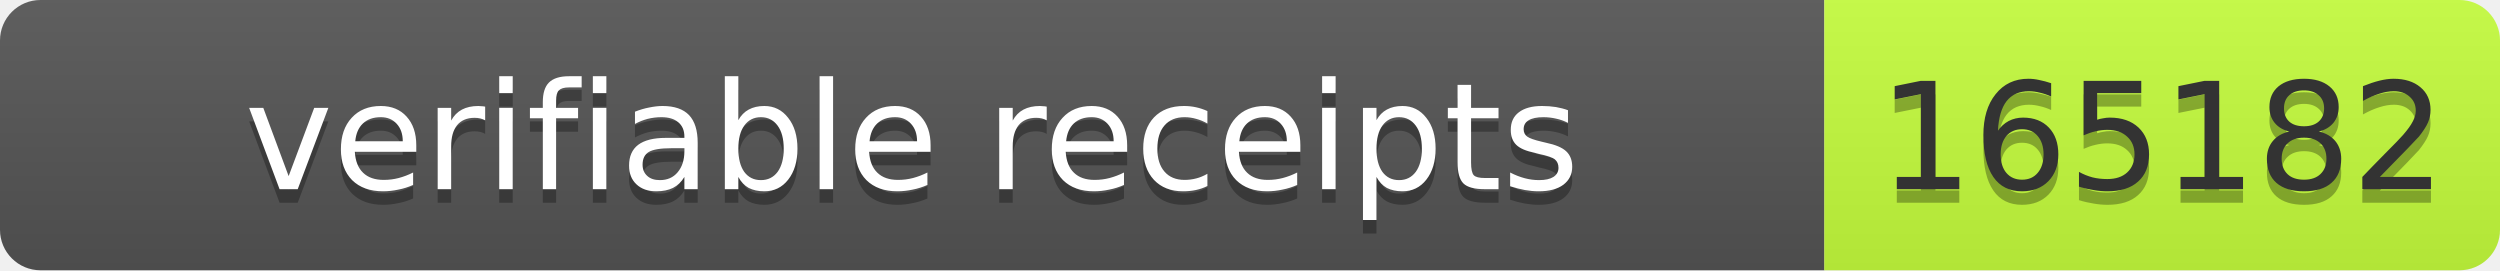
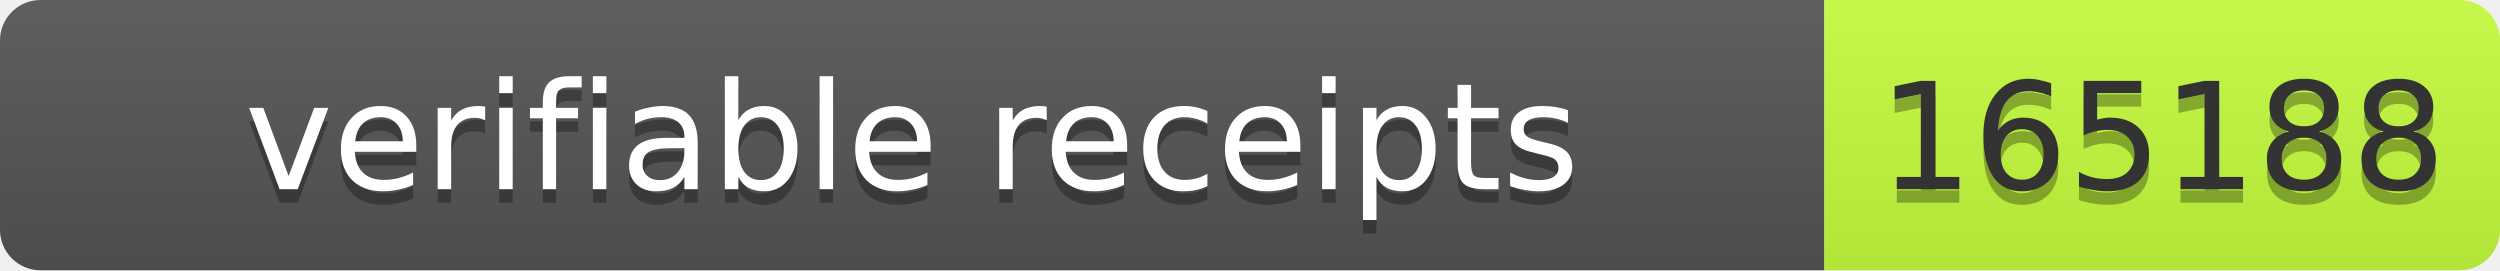
- <svg xmlns="http://www.w3.org/2000/svg" width="185" height="20" role="img" aria-label="verifiable receipts: 165182">
+ <svg xmlns="http://www.w3.org/2000/svg" width="185" height="20" role="img" aria-label="verifiable receipts: 165188">
  <linearGradient id="s" x2="0" y2="100%">
    <stop offset="0" stop-color="#bbb" stop-opacity=".1" />
    <stop offset="1" stop-opacity=".1" />
  </linearGradient>
  <clipPath id="r">
    <rect width="185" height="20" rx="3" fill="#fff" />
  </clipPath>
  <g clip-path="url(#r)">
    <rect width="135" height="20" fill="#555" />
    <rect x="135" width="50" height="20" fill="#c6ff3d" />
    <rect width="185" height="20" fill="url(#s)" />
  </g>
  <g font-family="Verdana,Geneva,DejaVu Sans,sans-serif" font-size="11">
    <text x="67.5" y="15" fill="#010101" fill-opacity=".3" text-anchor="middle" textLength="125">verifiable receipts</text>
    <text x="67.5" y="14" fill="#fff" text-anchor="middle" textLength="125">verifiable receipts</text>
-     <text x="160" y="15" fill="#010101" fill-opacity=".3" text-anchor="middle" textLength="40">165182</text>
-     <text x="160" y="14" fill="#333" text-anchor="middle" textLength="40">165182</text>
+     <text x="160.0" y="15" fill="#010101" fill-opacity=".3" text-anchor="middle" textLength="40">165188</text>
+     <text x="160.0" y="14" fill="#333" text-anchor="middle" textLength="40">165188</text>
  </g>
</svg>
